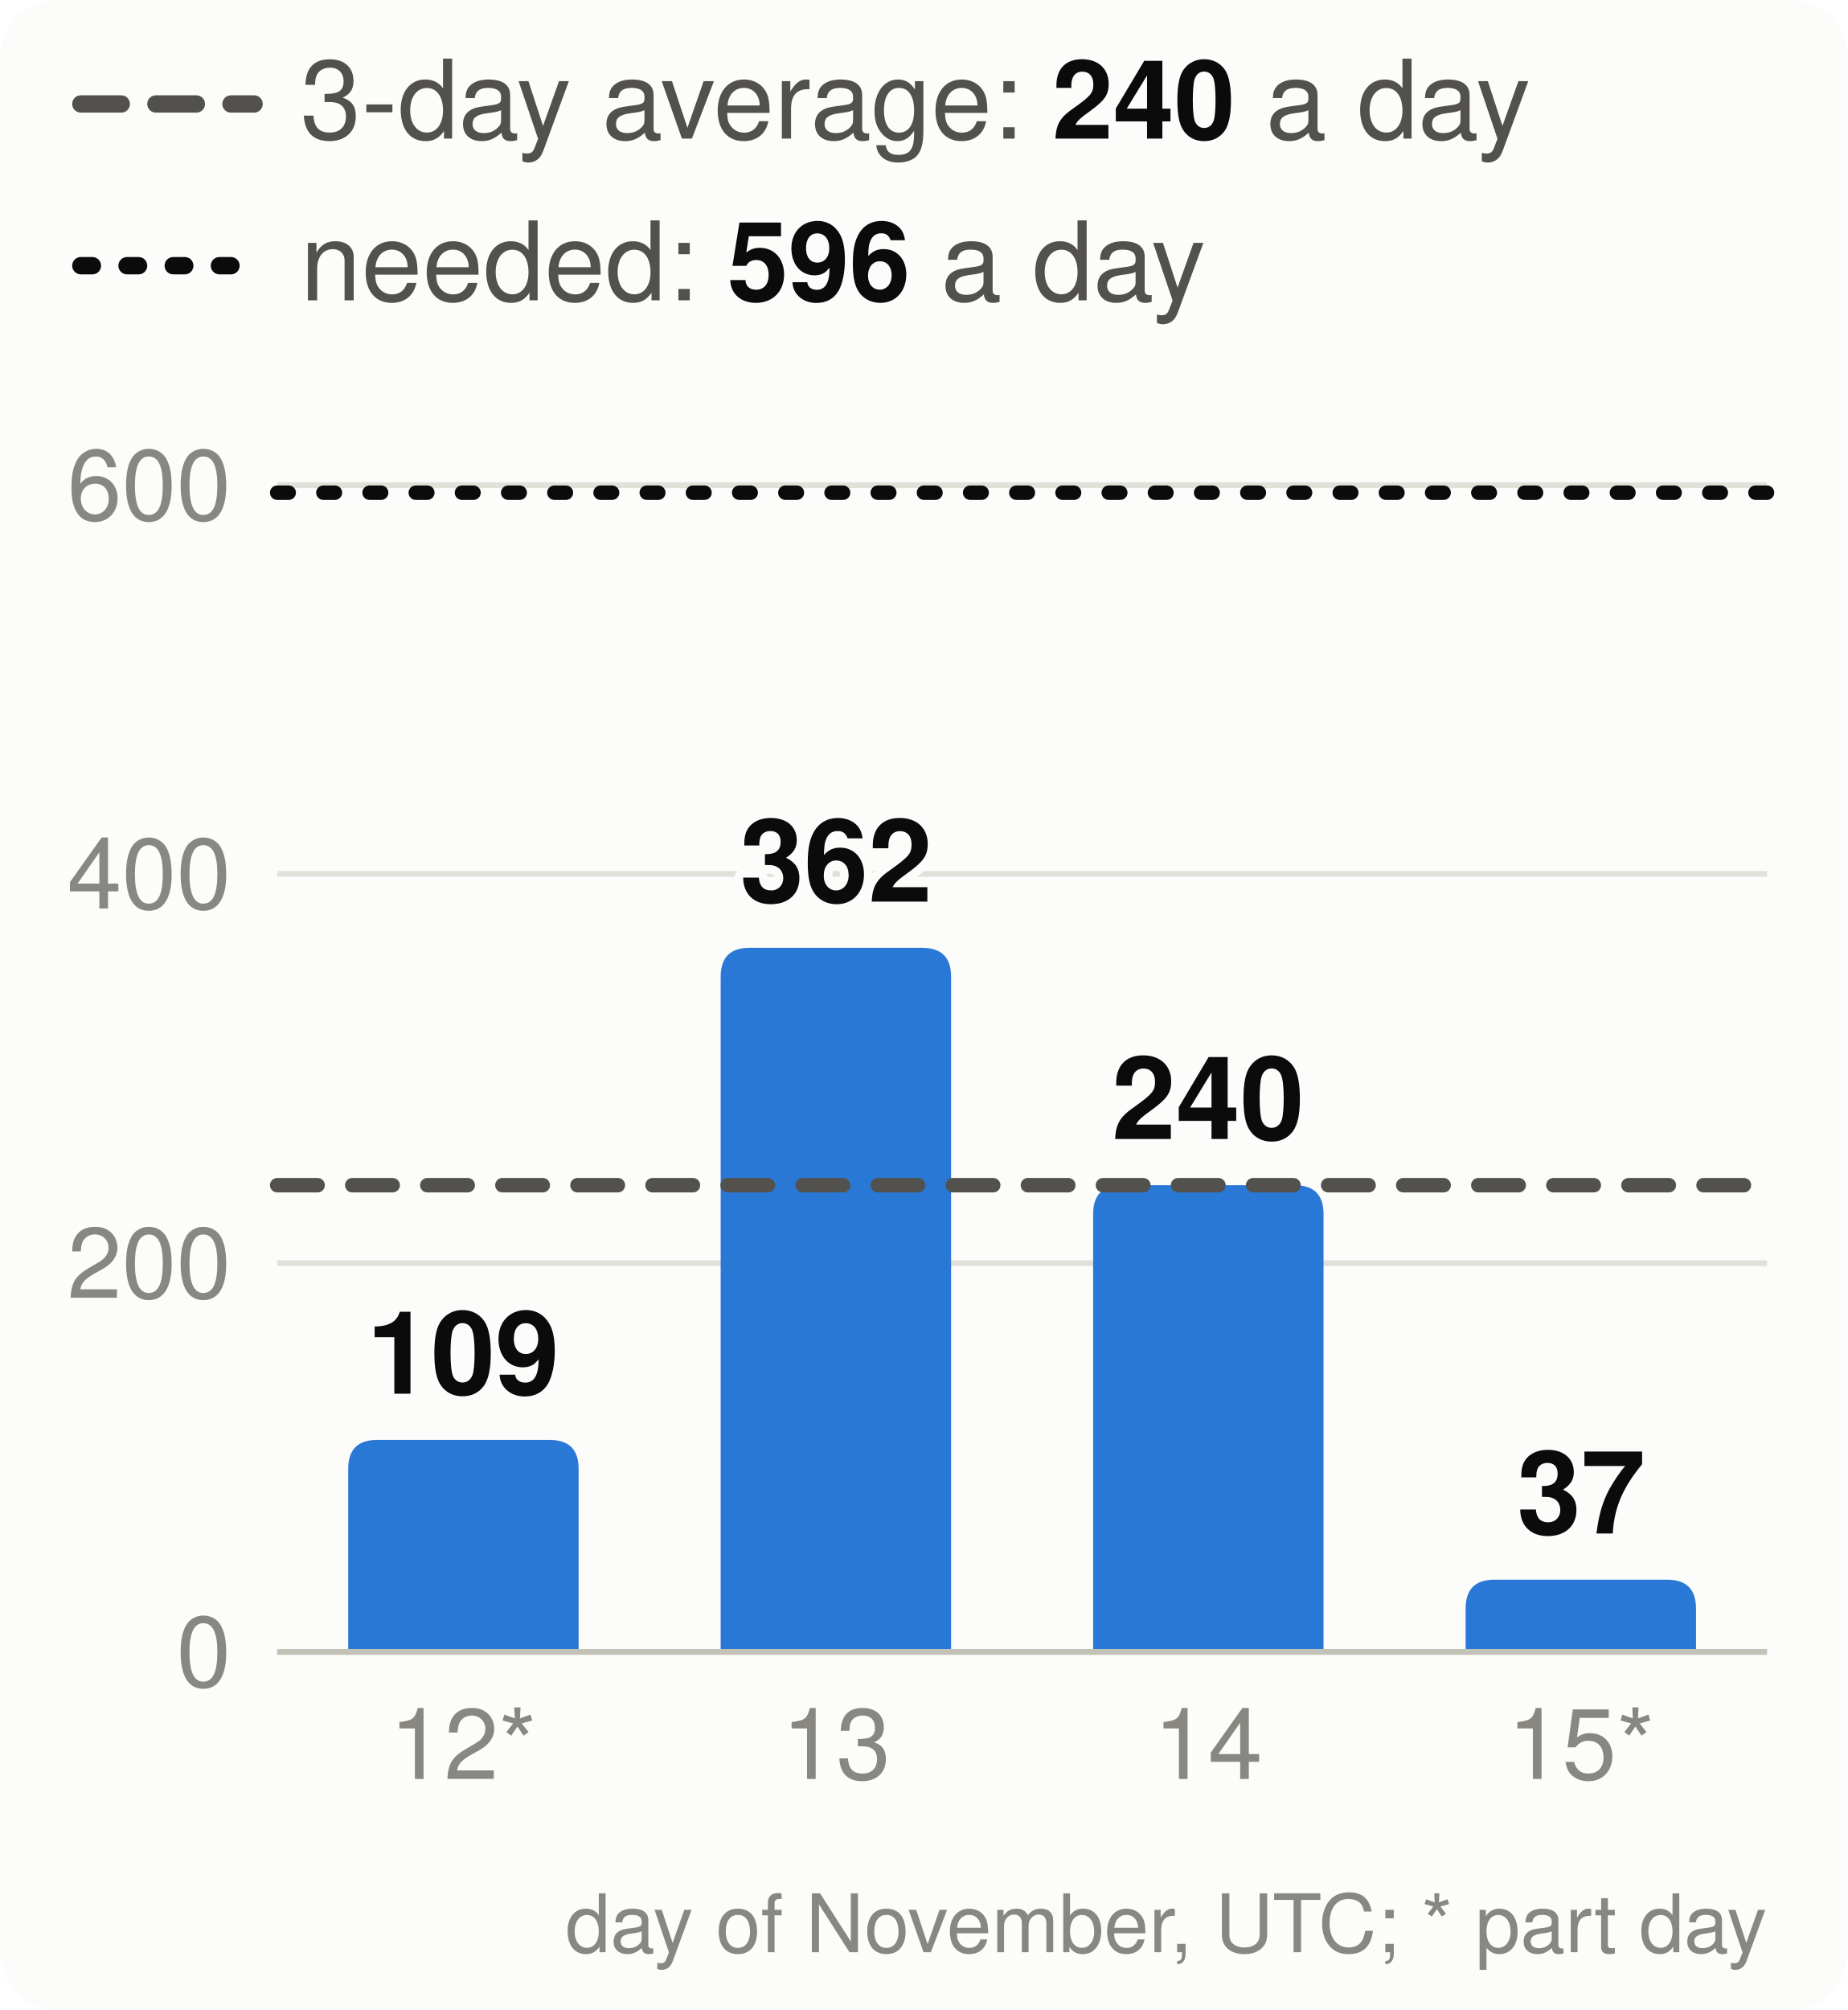
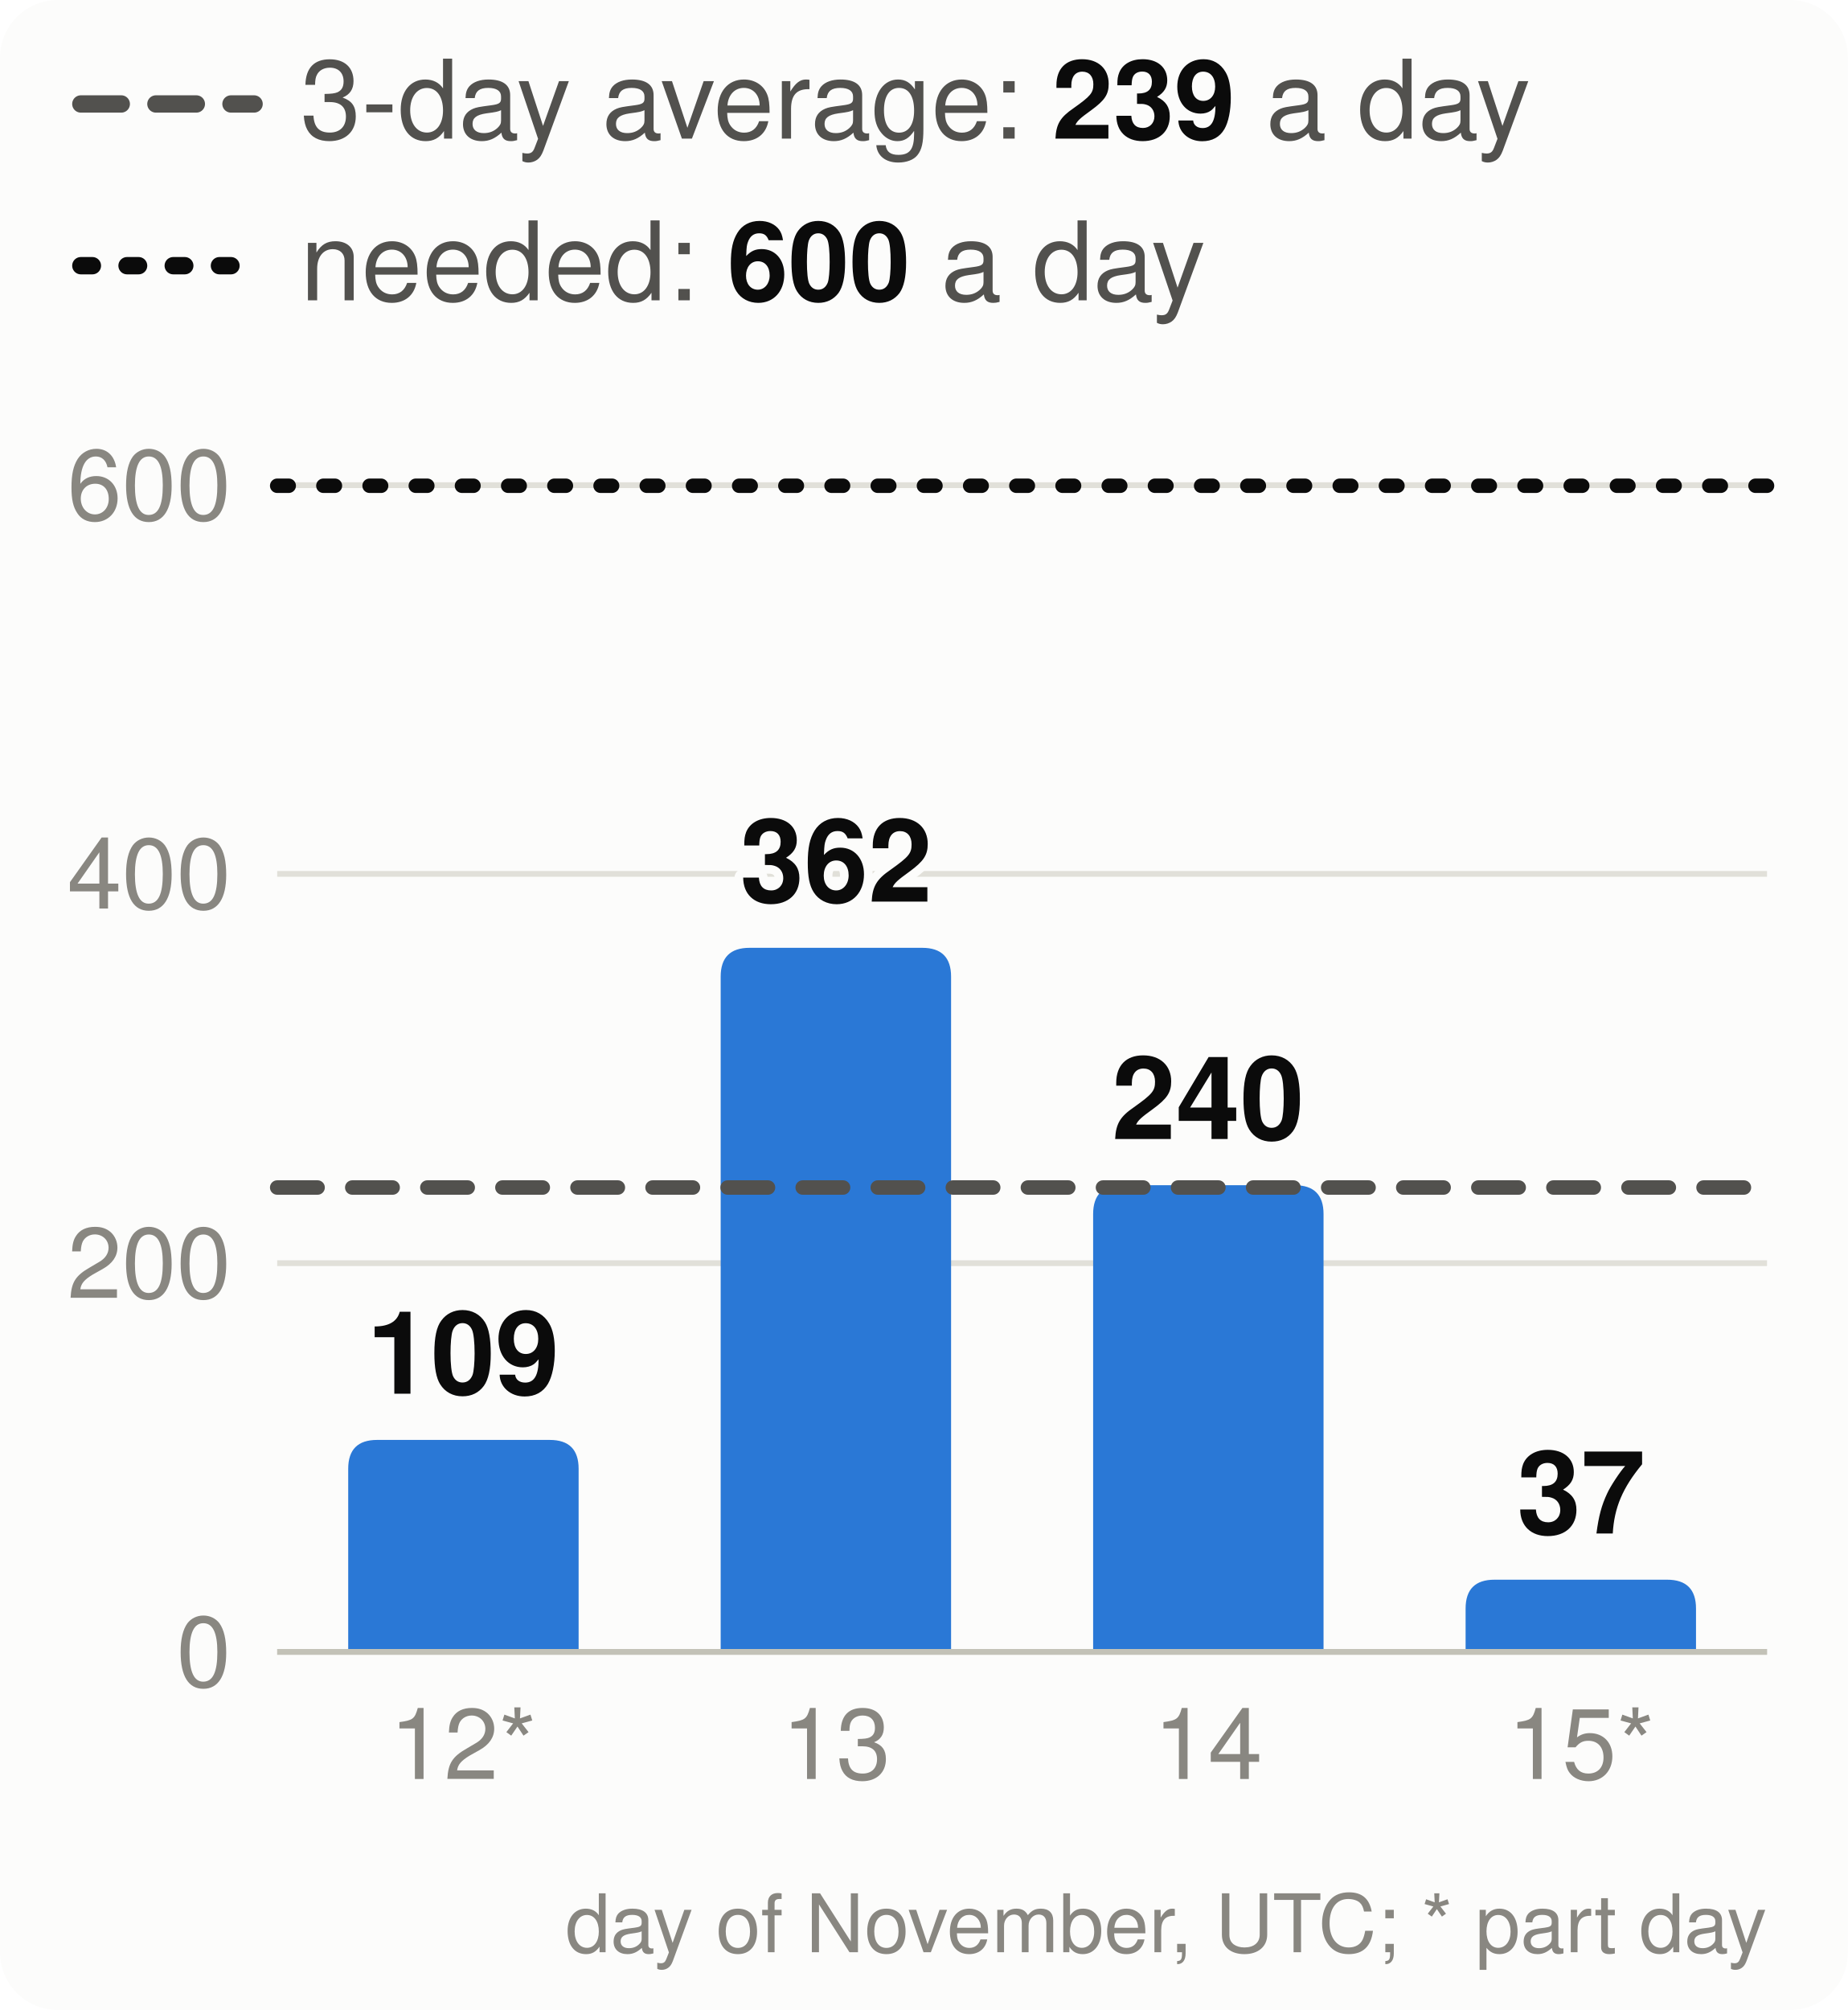
<svg xmlns="http://www.w3.org/2000/svg" viewBox="0 0 320 348" width="320" height="348" font-family="system-ui,-apple-system,Segoe UI,Helvetica,Arial,sans-serif" font-size="18" role="img" aria-label="Velocity: story points merged per day, the 3-day average and the pace needed">
  <style>.h{paint-order:stroke;stroke:#fcfcfb;stroke-width:3px;stroke-linejoin:round}.rg{stroke:#fcfcfb}@media (prefers-color-scheme: dark){.bg{fill:#1a1a19}.t1{fill:#f0efec}.t2{fill:#c3c2b7}.gr{stroke:#2c2c2a}.ax{stroke:#383835}.ld{stroke:#383835}.br{stroke:#c3c2b7}.m{stroke:#3987e5}.dp{stroke:#d95926}.v{stroke:#199e70}.i2{stroke:#c3c2b7}.i1{stroke:#f0efec}.f1{fill:#3987e5}.f2{fill:#d95926}.f3{fill:#199e70}.f4{fill:#c98500}.ev{fill:#c3c2b7}.inv{fill:#1a1a19}.done{fill:#cde2fb}.todo{fill:#52514e}.tile{fill:#262624}.h,.rg{stroke:#1a1a19}}</style>
  <rect width="320" height="348" rx="10" class="bg" fill="#fcfcfb" />
  <line x1="14" x2="44" y1="18" y2="18" class="i2" stroke="#52514e" stroke-width="3" stroke-dasharray="7 6" stroke-linecap="round" />
-   <text x="52" y="24" class="t2" fill="#52514e" font-size="19">3-day average: <tspan class="t1" fill="#0b0b0b" font-weight="700">240</tspan> a day</text>
+   <text x="52" y="24" class="t2" fill="#52514e" font-size="19">3-day average: <tspan class="t1" fill="#0b0b0b" font-weight="700">239</tspan> a day</text>
  <line x1="14" x2="44" y1="46" y2="46" class="i1" stroke="#0b0b0b" stroke-width="3" stroke-dasharray="2 6" stroke-linecap="round" />
-   <text x="52" y="52" class="t2" fill="#52514e" font-size="19">needed: <tspan class="t1" fill="#0b0b0b" font-weight="700">596</tspan> a day</text>
+   <text x="52" y="52" class="t2" fill="#52514e" font-size="19">needed: <tspan class="t1" fill="#0b0b0b" font-weight="700">600</tspan> a day</text>
  <line x1="48" x2="306" y1="286.0" y2="286.0" class="gr" stroke="#e1e0d9" />
  <text x="40" y="292.0" text-anchor="end" class="t3" fill="#898781" font-size="17">0</text>
  <line x1="48" x2="306" y1="218.7" y2="218.7" class="gr" stroke="#e1e0d9" />
  <text x="40" y="224.7" text-anchor="end" class="t3" fill="#898781" font-size="17">200</text>
  <line x1="48" x2="306" y1="151.3" y2="151.3" class="gr" stroke="#e1e0d9" />
  <text x="40" y="157.3" text-anchor="end" class="t3" fill="#898781" font-size="17">400</text>
  <line x1="48" x2="306" y1="84.0" y2="84.0" class="gr" stroke="#e1e0d9" />
  <text x="40" y="90.0" text-anchor="end" class="t3" fill="#898781" font-size="17">600</text>
  <path d="M60.3,286.0V254.3Q60.3,249.3 65.3,249.3H95.2Q100.2,249.3 100.2,254.3V286.0Z" class="f1" fill="#2a78d6" />
  <text x="80.2" y="241.3" text-anchor="middle" class="t1 h" fill="#0b0b0b" font-size="20" font-weight="700">109</text>
  <text x="80.2" y="308" text-anchor="middle" class="t3" fill="#898781" font-size="17">12*</text>
  <path d="M124.8,286.0V169.1Q124.8,164.1 129.8,164.1H159.7Q164.7,164.1 164.7,169.1V286.0Z" class="f1" fill="#2a78d6" />
  <text x="144.8" y="156.1" text-anchor="middle" class="t1 h" fill="#0b0b0b" font-size="20" font-weight="700">362</text>
  <text x="144.8" y="308" text-anchor="middle" class="t3" fill="#898781" font-size="17">13</text>
  <path d="M189.3,286.0V210.2Q189.3,205.2 194.3,205.2H224.2Q229.2,205.2 229.2,210.2V286.0Z" class="f1" fill="#2a78d6" />
  <text x="209.2" y="197.2" text-anchor="middle" class="t1 h" fill="#0b0b0b" font-size="20" font-weight="700">240</text>
  <text x="209.2" y="308" text-anchor="middle" class="t3" fill="#898781" font-size="17">14</text>
  <path d="M253.8,286.0V278.5Q253.8,273.5 258.8,273.5H288.7Q293.7,273.5 293.7,278.5V286.0Z" class="f1" fill="#2a78d6" />
  <text x="273.8" y="265.5" text-anchor="middle" class="t1 h" fill="#0b0b0b" font-size="20" font-weight="700">37</text>
  <text x="273.8" y="308" text-anchor="middle" class="t3" fill="#898781" font-size="17">15*</text>
  <line x1="48" x2="306" y1="286.0" y2="286.0" class="ax" stroke="#c3c2b7" />
-   <line x1="48" x2="306" y1="205.2" y2="205.2" class="i2" stroke="#52514e" stroke-width="2.5" stroke-dasharray="7 6" stroke-linecap="round" />
-   <line x1="48" x2="306" y1="85.3" y2="85.3" class="i1" stroke="#0b0b0b" stroke-width="2.5" stroke-dasharray="2 6" stroke-linecap="round" />
+   <line x1="48" x2="306" y1="205.6" y2="205.6" class="i2" stroke="#52514e" stroke-width="2.5" stroke-dasharray="7 6" stroke-linecap="round" />
+   <line x1="48" x2="306" y1="84.1" y2="84.1" class="i1" stroke="#0b0b0b" stroke-width="2.5" stroke-dasharray="2 6" stroke-linecap="round" />
  <text x="306" y="338" text-anchor="end" class="t3" fill="#898781" font-size="14">day of November, UTC; * part day</text>
</svg>
